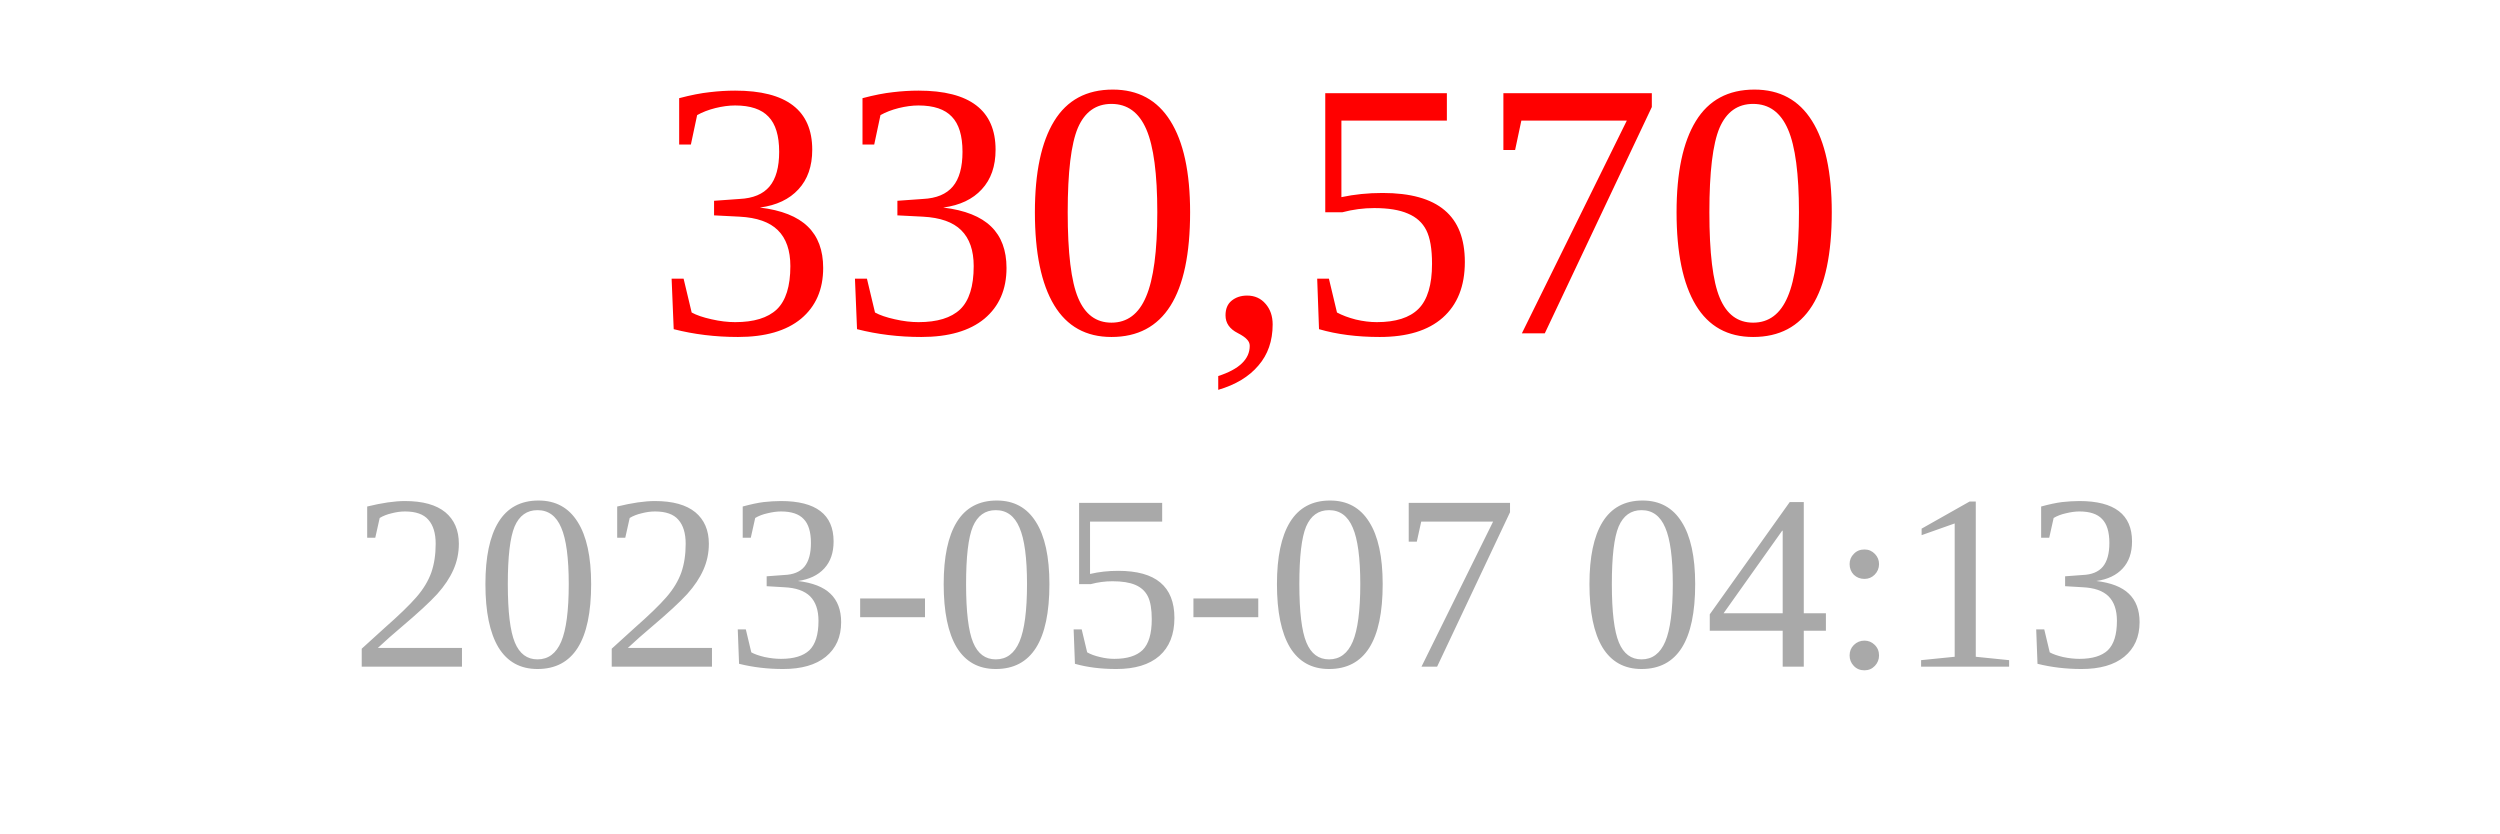
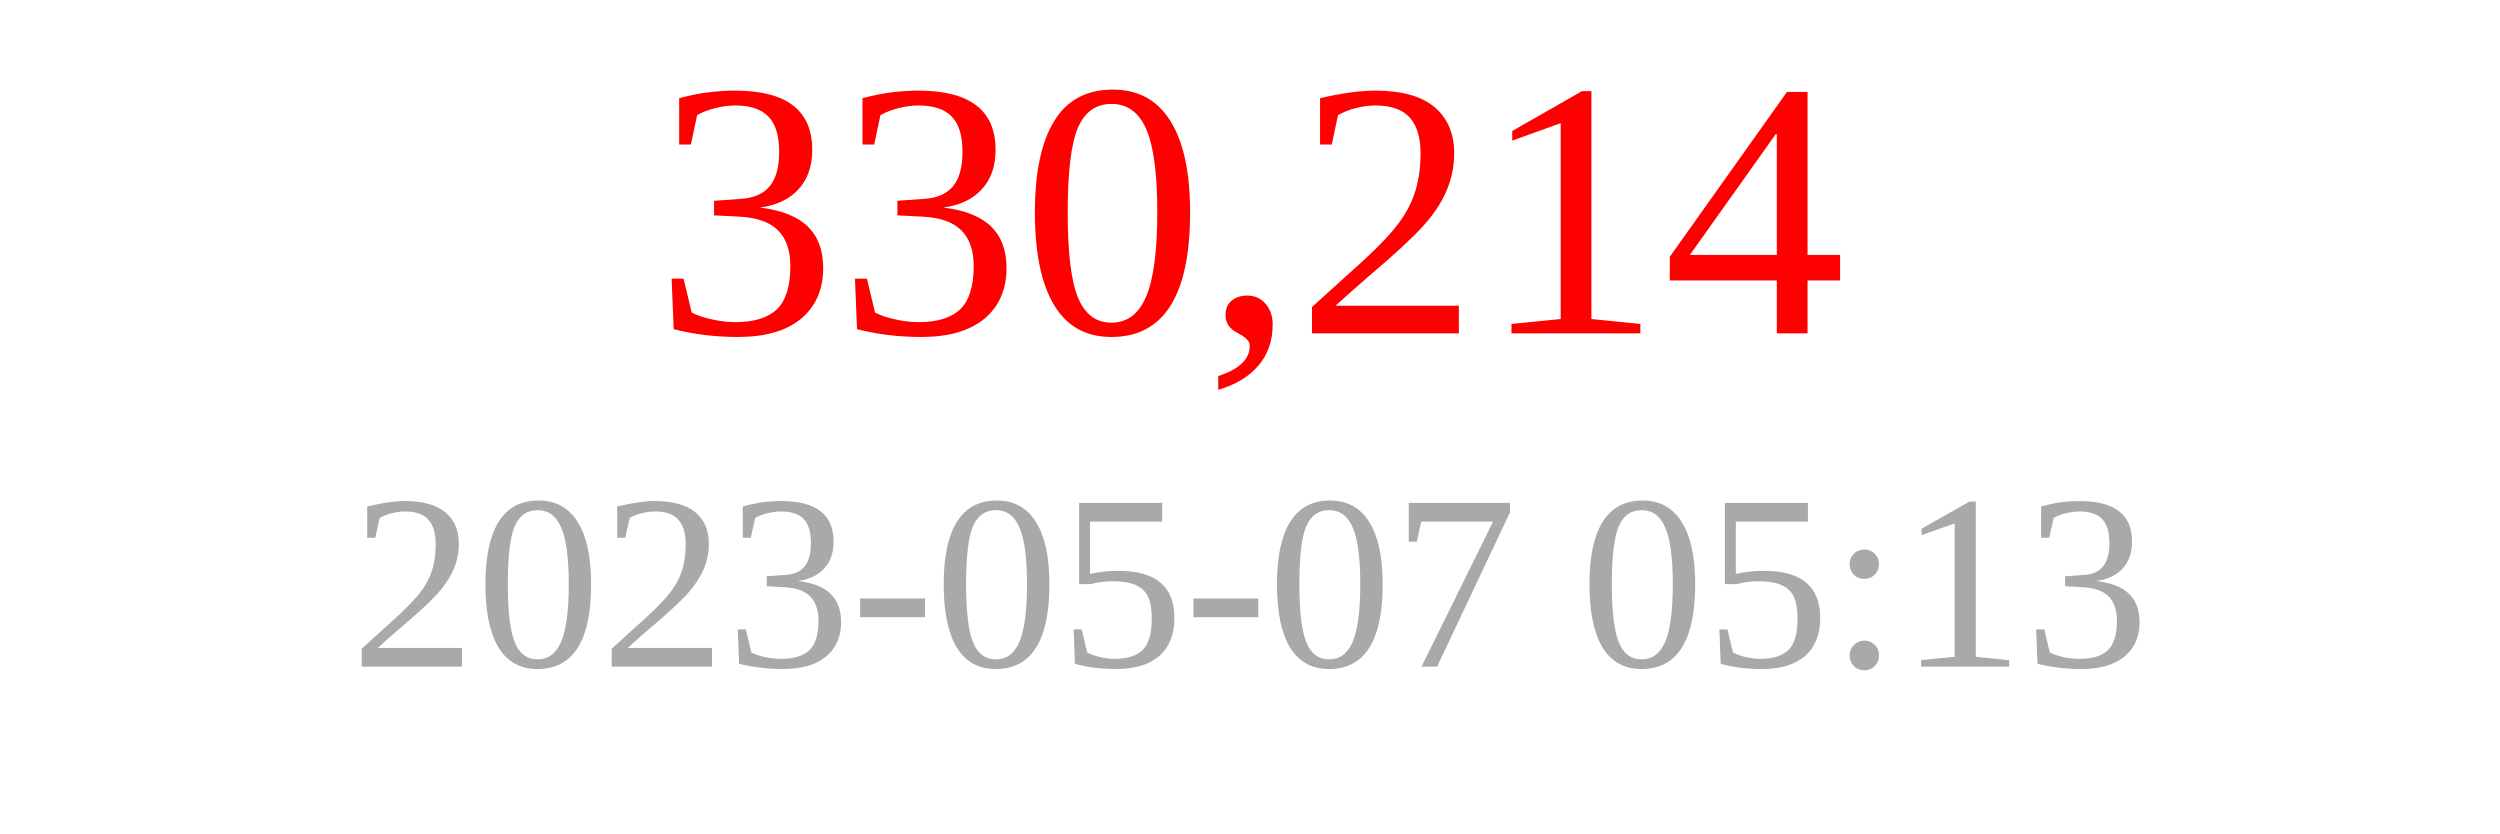
<svg xmlns="http://www.w3.org/2000/svg" width="150" height="50">
-   <text x="75" y="20" font-size="22" fill="red" text-anchor="middle">330,570</text>
-   <text x="75" y="40" font-size="15" fill="darkgray" text-anchor="middle">2023-05-07 04:13</text>
+   <text x="75" y="20" font-size="22" fill="red" text-anchor="middle">330,214</text>
+   <text x="75" y="40" font-size="15" fill="darkgray" text-anchor="middle">2023-05-07 05:13</text>
</svg>
